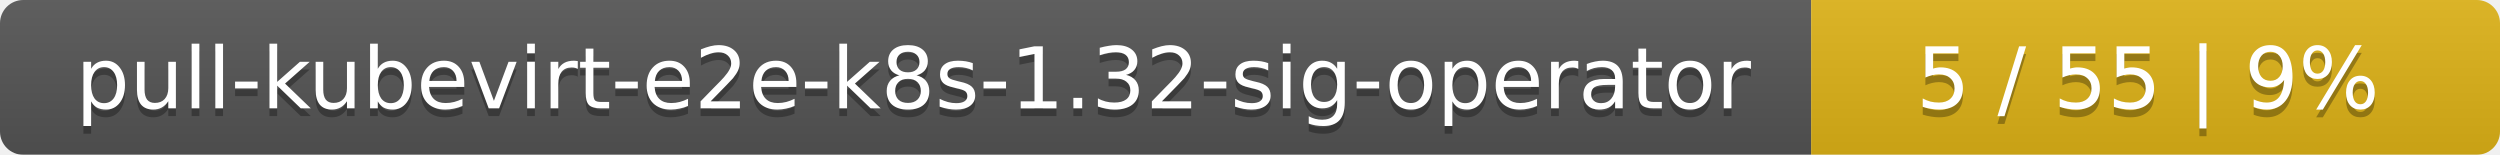
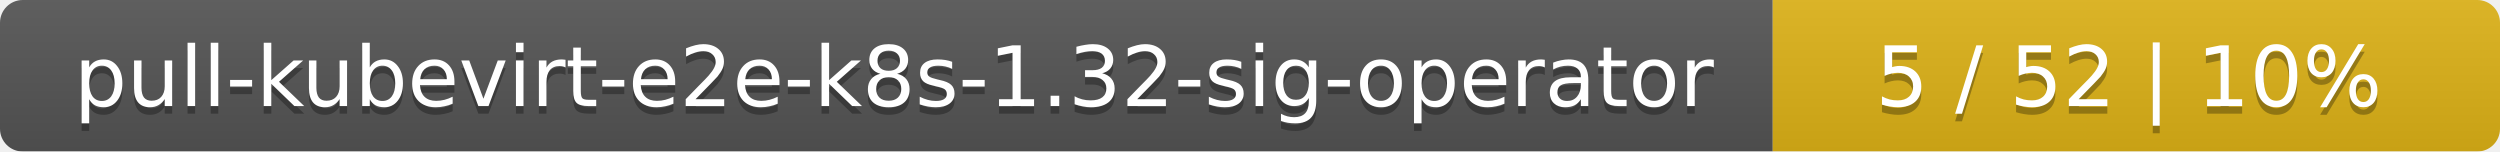
- <svg xmlns="http://www.w3.org/2000/svg" width="323" height="20">
+ <svg xmlns="http://www.w3.org/2000/svg" width="330" height="20">
  <linearGradient id="smooth" x2="0" y2="100%">
    <stop offset="0" stop-color="#bbb" stop-opacity=".1" />
    <stop offset="1" stop-opacity=".1" />
  </linearGradient>
  <mask id="round">
-     <rect width="323" height="20" rx="3" fill="#fff" />
+     <rect width="330" height="20" rx="3" fill="#fff" />
  </mask>
  <g mask="url(#round)">
    <rect width="234" height="20" fill="#555" />
-     <rect x="234" width="89" height="20" fill="#dfb317" />
-     <rect width="323" height="20" fill="url(#smooth)" />
+     <rect x="234" width="96" height="20" fill="#dfb317" />
+     <rect width="330" height="20" fill="url(#smooth)" />
  </g>
  <g fill="#fff" text-anchor="middle" font-family="DejaVu Sans,Verdana,Geneva,sans-serif" font-size="11">
    <text x="118" y="15" fill="#010101" fill-opacity=".3">pull-kubevirt-e2e-k8s-1.32-sig-operator</text>
    <text x="118" y="14">pull-kubevirt-e2e-k8s-1.32-sig-operator</text>
-     <text x="277.5" y="15" fill="#010101" fill-opacity=".3">5 / 55    |    9%</text>
-     <text x="277.5" y="14">5 / 55    |    9%</text>
+     <text x="281" y="15" fill="#010101" fill-opacity=".3">5 / 52    |    10%</text>
+     <text x="281" y="14">5 / 52    |    10%</text>
  </g>
</svg>
